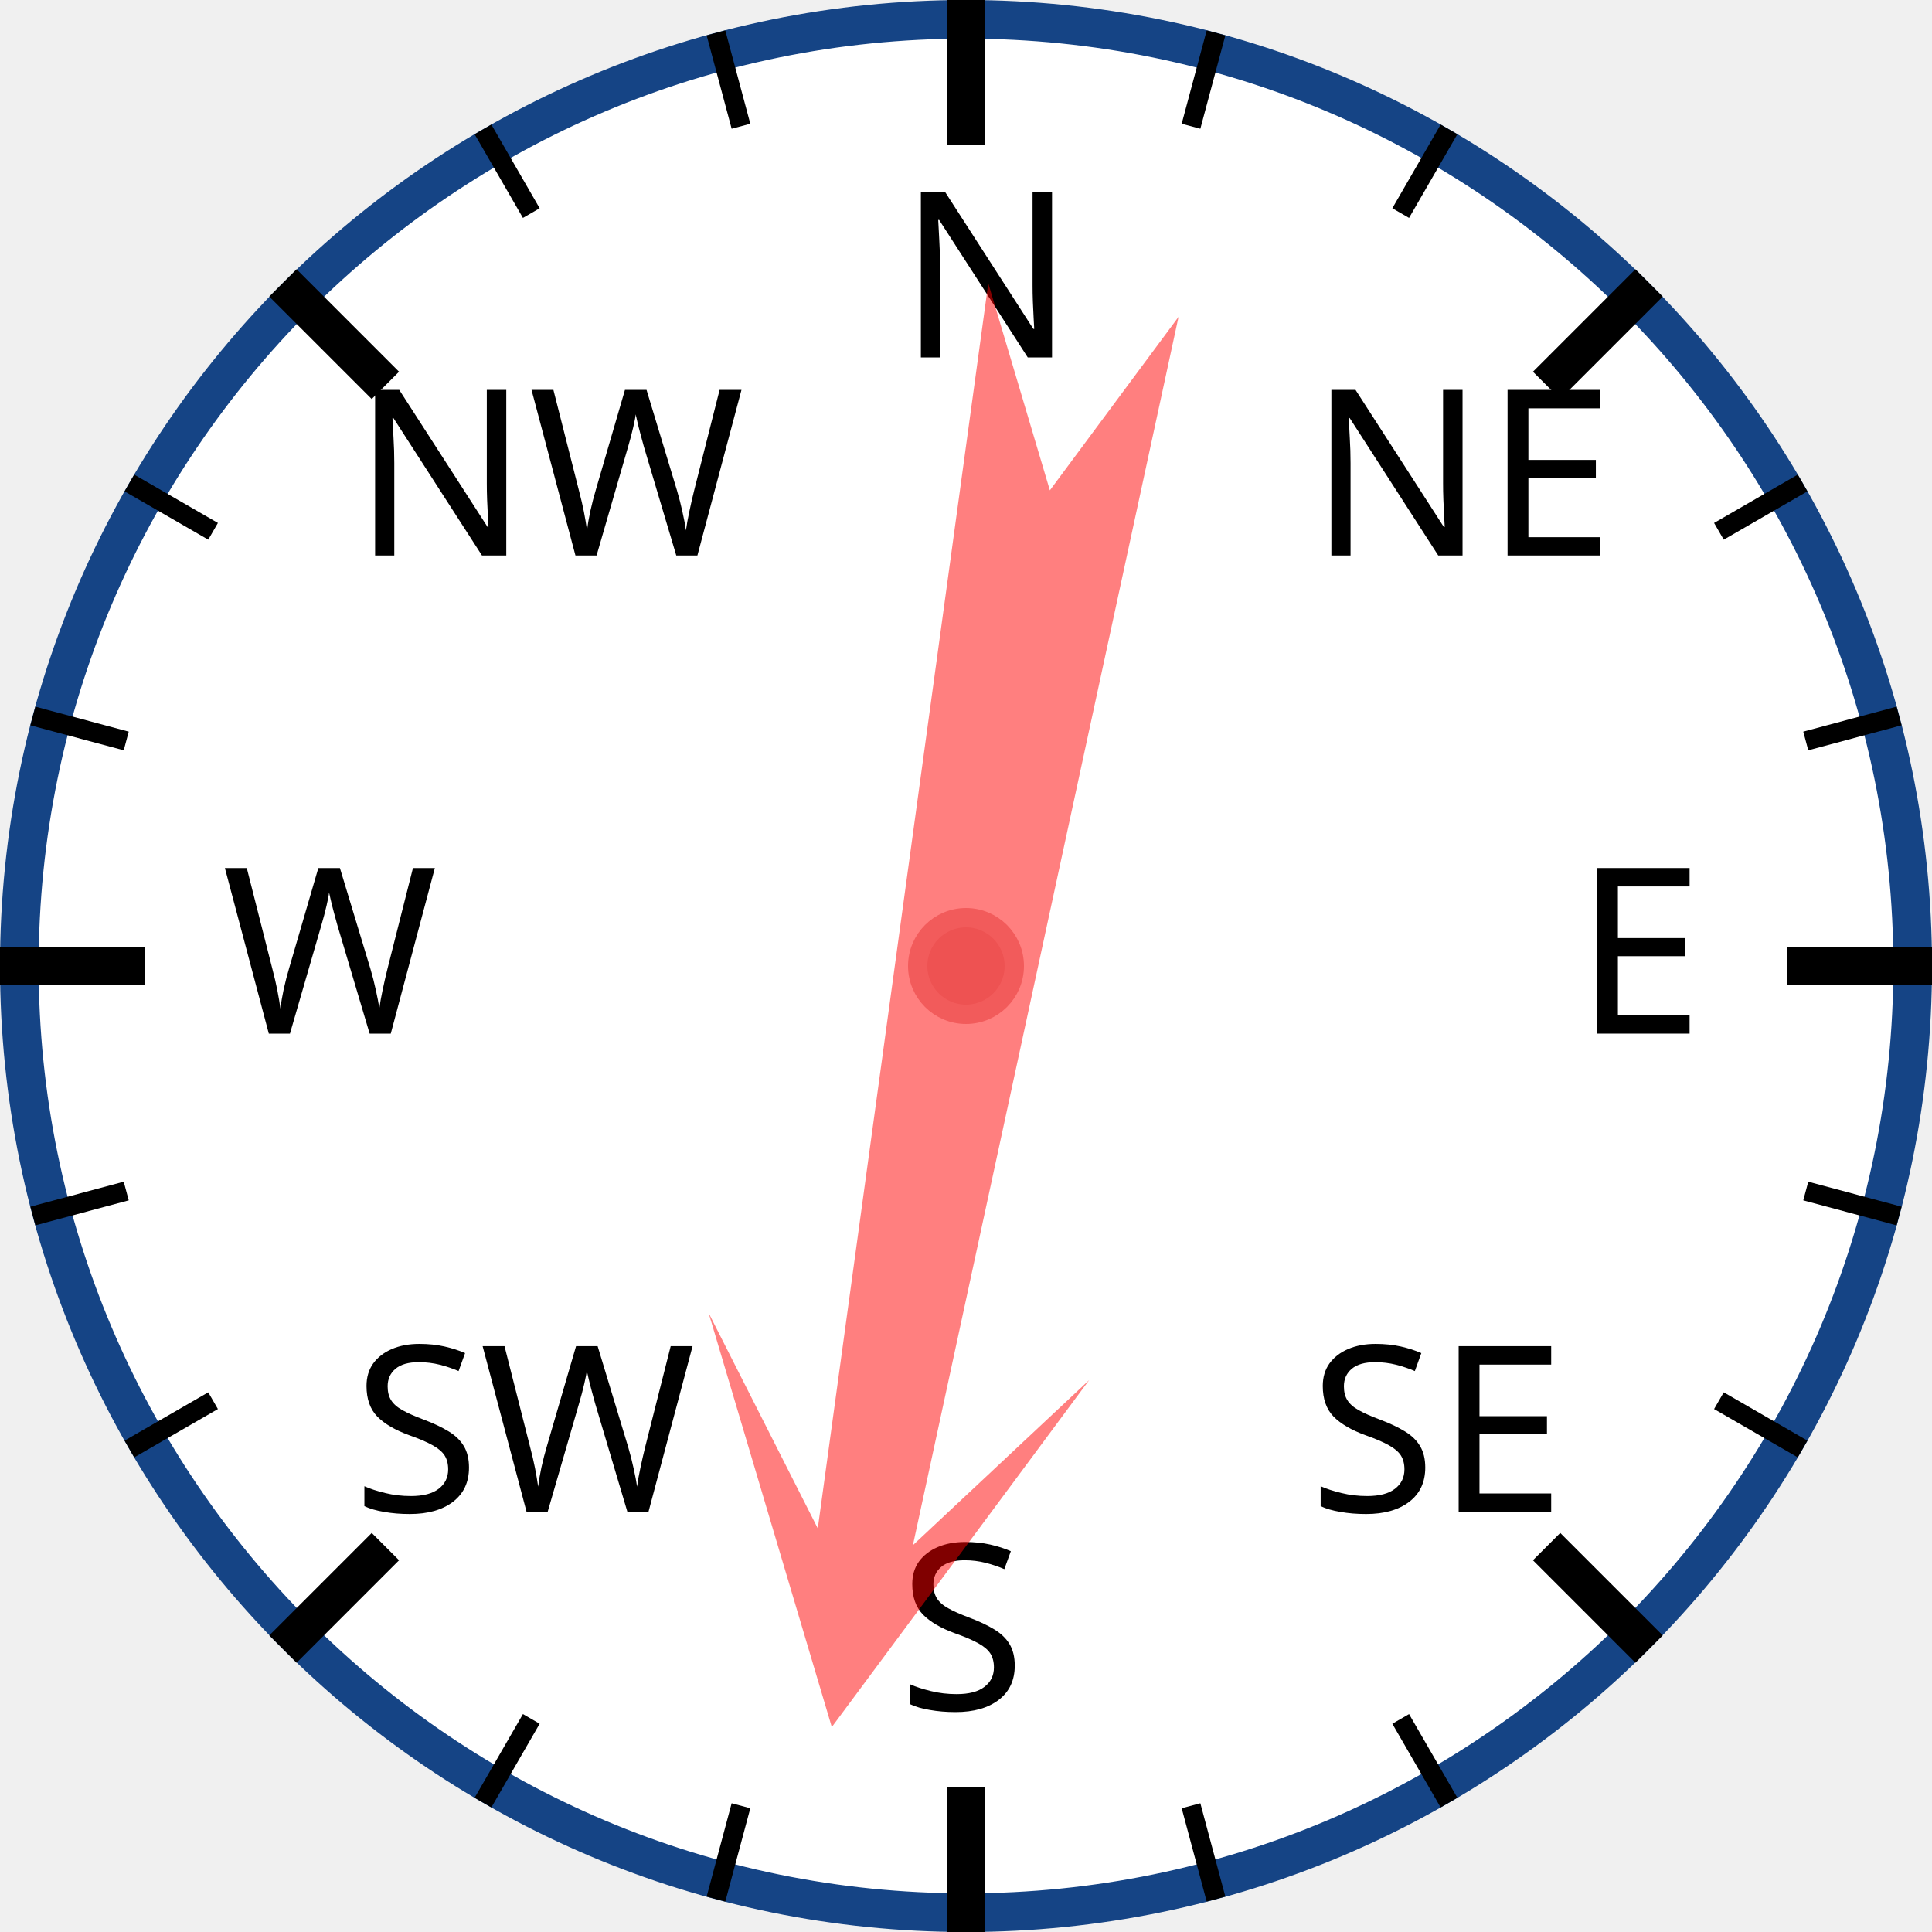
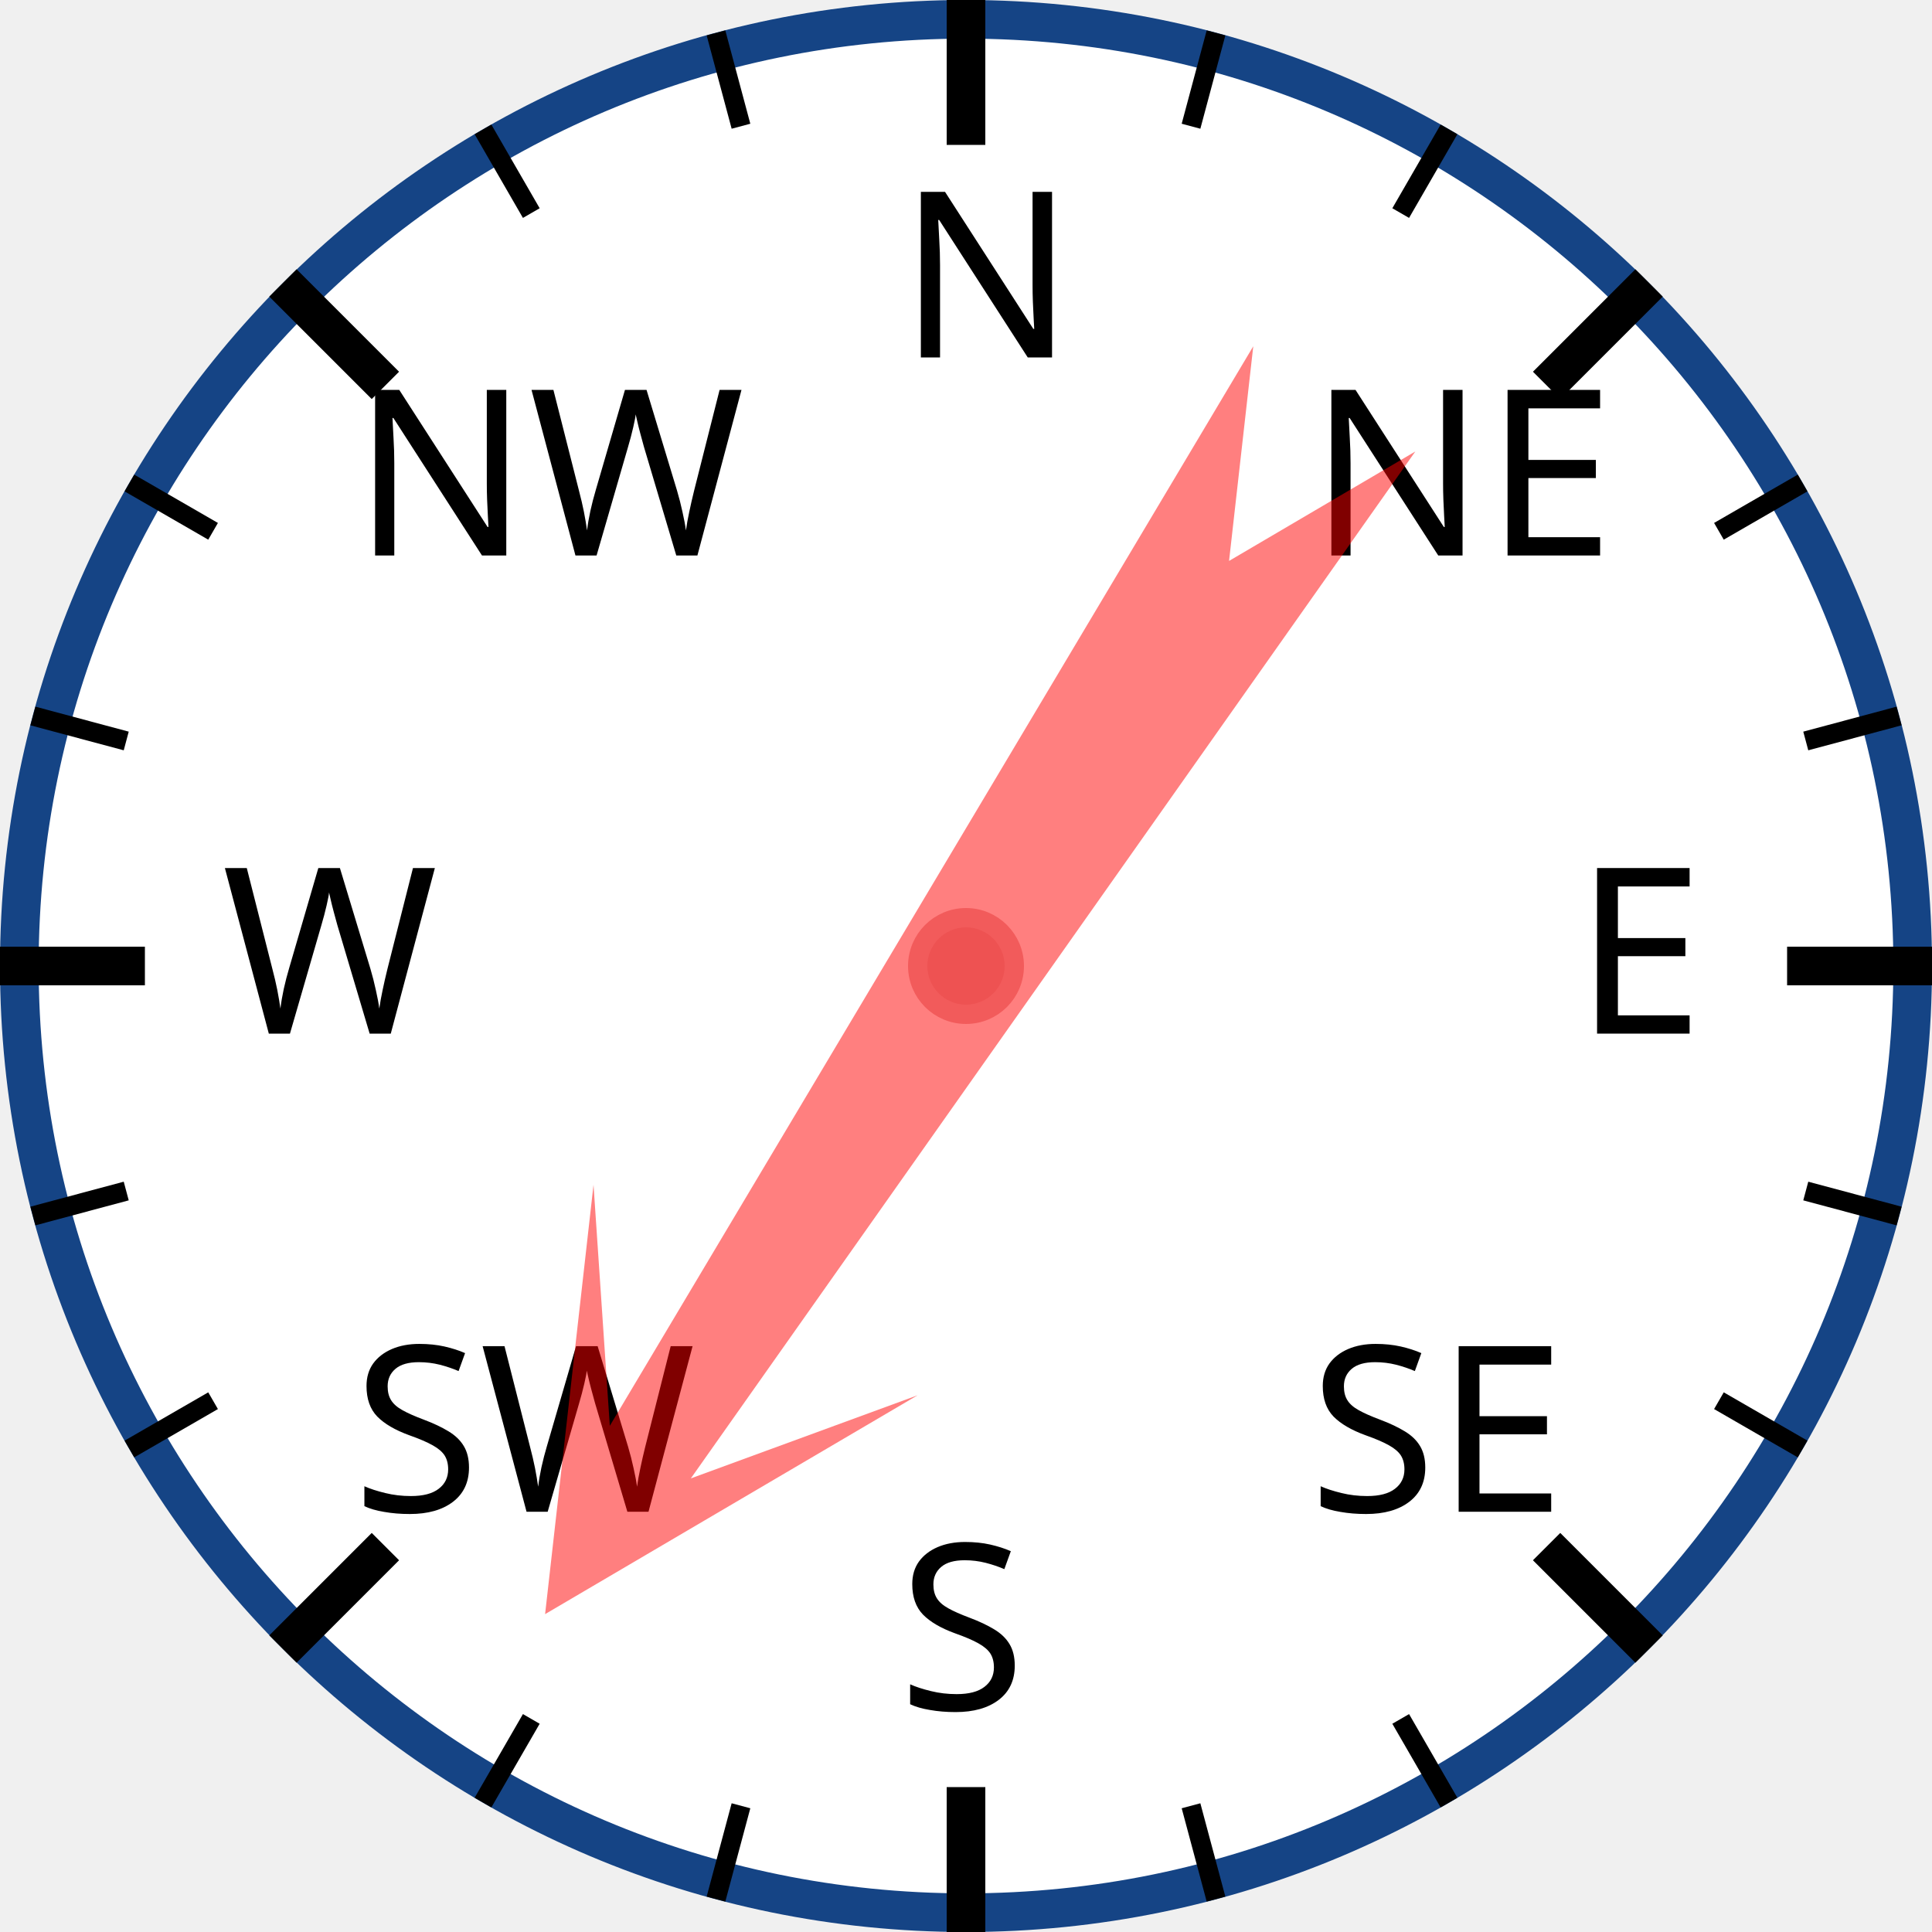
<svg xmlns="http://www.w3.org/2000/svg" width="120px" height="120px" viewBox="0 0 200 200">
  <circle cx="100" cy="100" r="98" style="fill: white; stroke: #154485; stroke-width: 4;" />
  <text x="93.0" y="37.0" style="font-family: sans-serif; font-size: 18pt;">N</text>
  <line x1="100.0" y1="0.0" x2="100.0" y2="15.0" style="stroke: black; stroke-width: 4;" />
  <line x1="74.118" y1="3.407" x2="76.706" y2="13.067" style="stroke: black; stroke-width: 2;" />
  <line x1="50" y1="13.397" x2="55" y2="22.058" style="stroke: black; stroke-width: 2;" />
  <text x="36.503" y="57.503" style="font-family: sans-serif; font-size: 18pt;">NW</text>
  <line x1="29.289" y1="29.289" x2="39.896" y2="39.896" style="stroke: black; stroke-width: 4;" />
  <line x1="13.397" y1="50" x2="22.058" y2="55" style="stroke: black; stroke-width: 2;" />
  <line x1="3.407" y1="74.118" x2="13.067" y2="76.706" style="stroke: black; stroke-width: 2;" />
  <text x="23.0" y="107.0" style="font-family: sans-serif; font-size: 18pt;">W</text>
  <line x1="0.0" y1="100.0" x2="15.0" y2="100.0" style="stroke: black; stroke-width: 4;" />
  <line x1="3.407" y1="125.882" x2="13.067" y2="123.294" style="stroke: black; stroke-width: 2;" />
  <line x1="13.397" y1="150" x2="22.058" y2="145" style="stroke: black; stroke-width: 2;" />
  <text x="36.503" y="156.497" style="font-family: sans-serif; font-size: 18pt;">SW</text>
  <line x1="29.289" y1="170.711" x2="39.896" y2="160.104" style="stroke: black; stroke-width: 4;" />
  <line x1="50" y1="186.603" x2="55" y2="177.942" style="stroke: black; stroke-width: 2;" />
  <line x1="74.118" y1="196.593" x2="76.706" y2="186.933" style="stroke: black; stroke-width: 2;" />
  <text x="93" y="177.0" style="font-family: sans-serif; font-size: 18pt;">S</text>
  <line x1="100" y1="200.0" x2="100" y2="185.0" style="stroke: black; stroke-width: 4;" />
  <line x1="125.882" y1="196.593" x2="123.294" y2="186.933" style="stroke: black; stroke-width: 2;" />
  <line x1="150.0" y1="186.603" x2="145.0" y2="177.942" style="stroke: black; stroke-width: 2;" />
  <text x="135.497" y="156.497" style="font-family: sans-serif; font-size: 18pt;">SE</text>
  <line x1="170.711" y1="170.711" x2="160.104" y2="160.104" style="stroke: black; stroke-width: 4;" />
  <line x1="186.603" y1="150" x2="177.942" y2="145" style="stroke: black; stroke-width: 2;" />
  <line x1="196.593" y1="125.882" x2="186.933" y2="123.294" style="stroke: black; stroke-width: 2;" />
  <text x="163.0" y="107" style="font-family: sans-serif; font-size: 18pt;">E</text>
  <line x1="200.0" y1="100" x2="185.0" y2="100" style="stroke: black; stroke-width: 4;" />
  <line x1="196.593" y1="74.118" x2="186.933" y2="76.706" style="stroke: black; stroke-width: 2;" />
  <line x1="186.603" y1="50" x2="177.942" y2="55" style="stroke: black; stroke-width: 2;" />
  <text x="135.497" y="57.503" style="font-family: sans-serif; font-size: 18pt;">NE</text>
  <line x1="170.711" y1="29.289" x2="160.104" y2="39.896" style="stroke: black; stroke-width: 4;" />
  <line x1="150" y1="13.397" x2="145" y2="22.058" style="stroke: black; stroke-width: 2;" />
  <line x1="125.882" y1="3.407" x2="123.294" y2="13.067" style="stroke: black; stroke-width: 2;" />
-   <polygon points="100 20 120 60 105 40 110 170 100 150 90 170 95 40 80 60" style="fill: red; fill-opacity: 0.5;" transform="rotate(190,100,100)" />
+   <polygon points="100 20 120 60 105 40 110 170 100 150 90 170 95 40 80 60" style="fill: red; fill-opacity: 0.5;" transform="rotate(213,100,100)" />
  <circle cx="100" cy="100" r="5" style="fill: #EE5252; stroke: #F25B5B; stroke-width: 2;" />
</svg>
